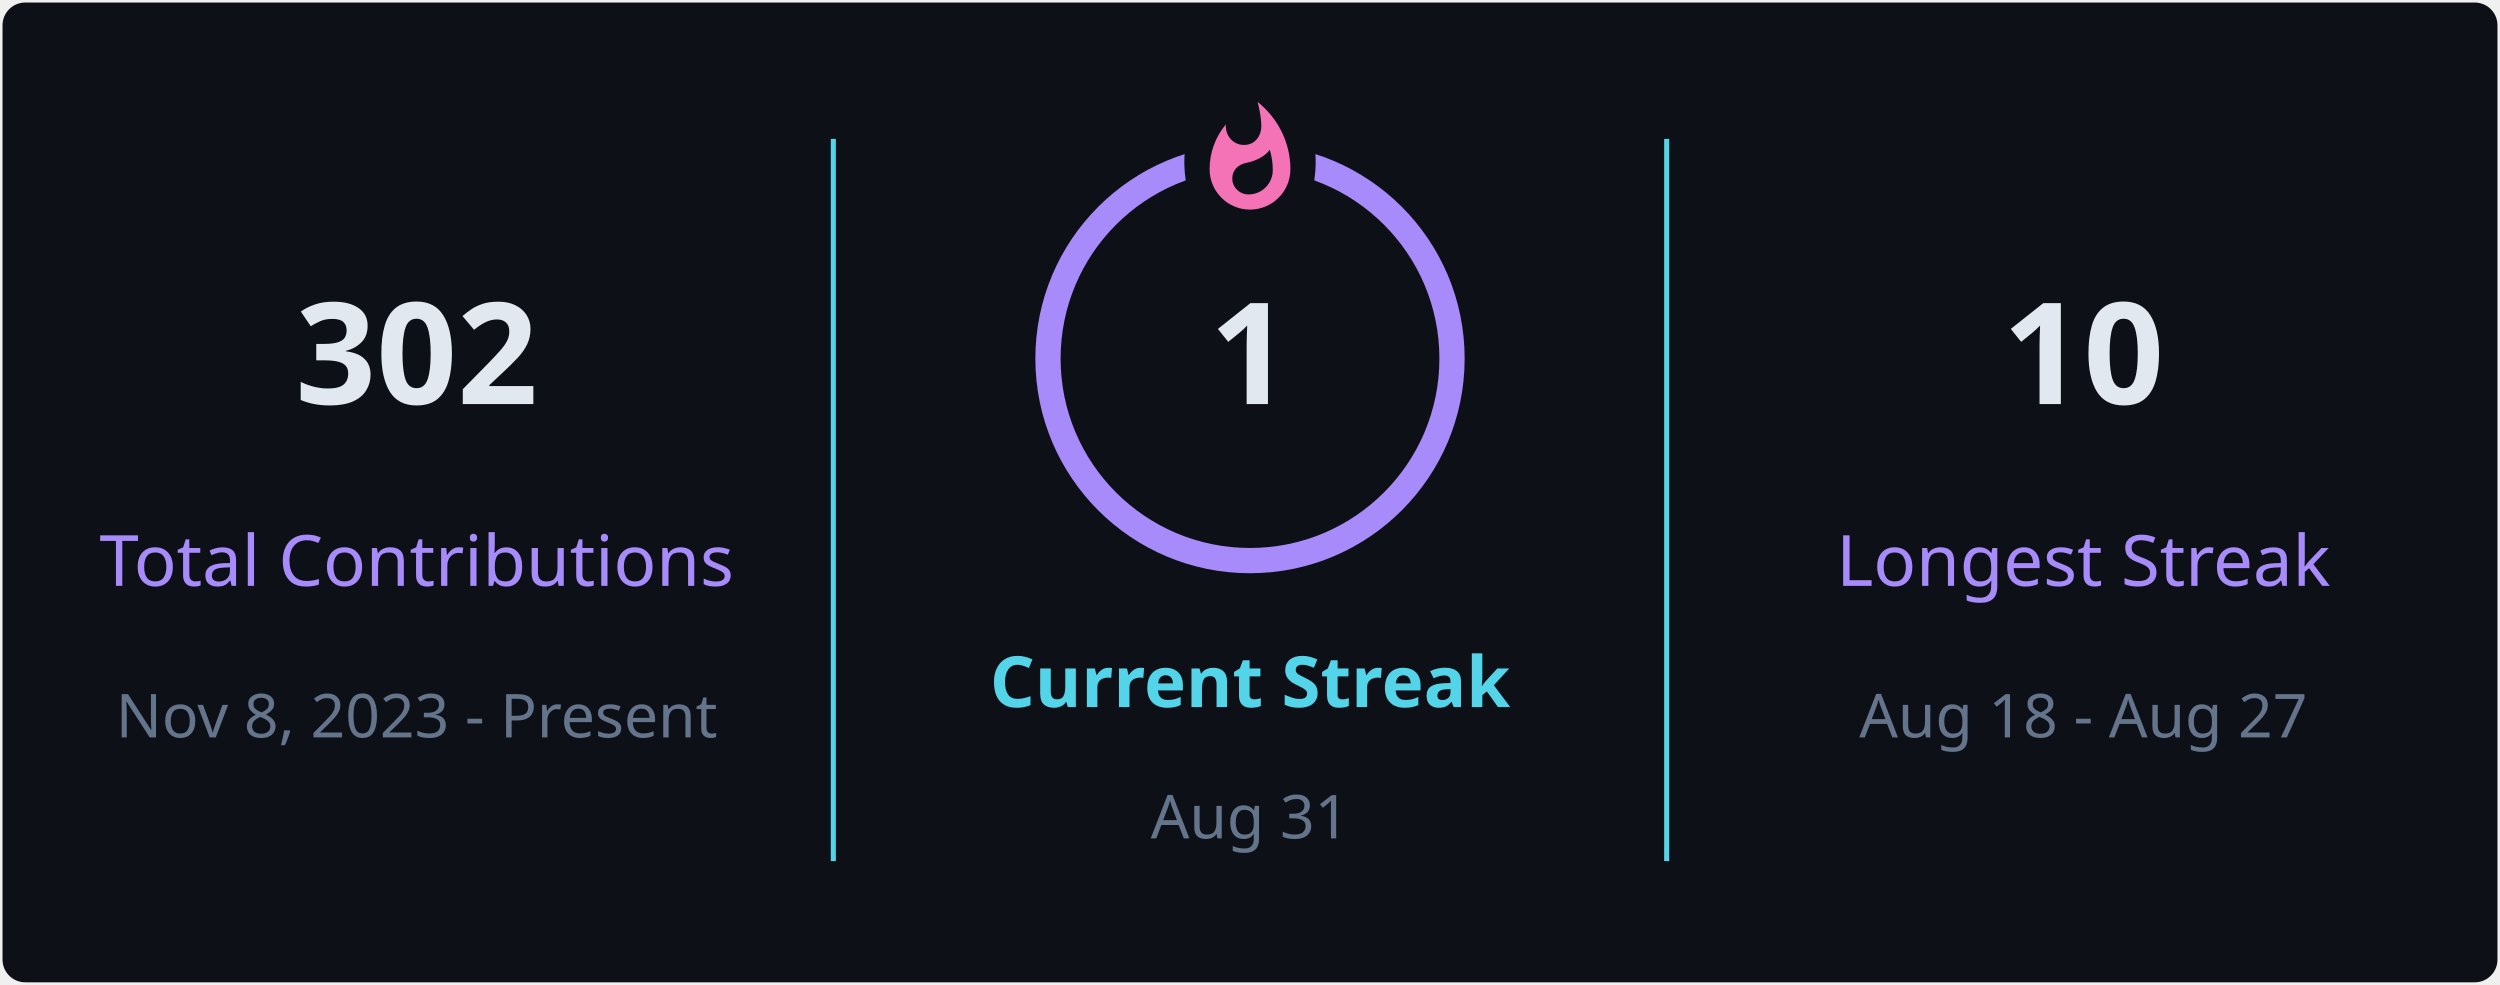
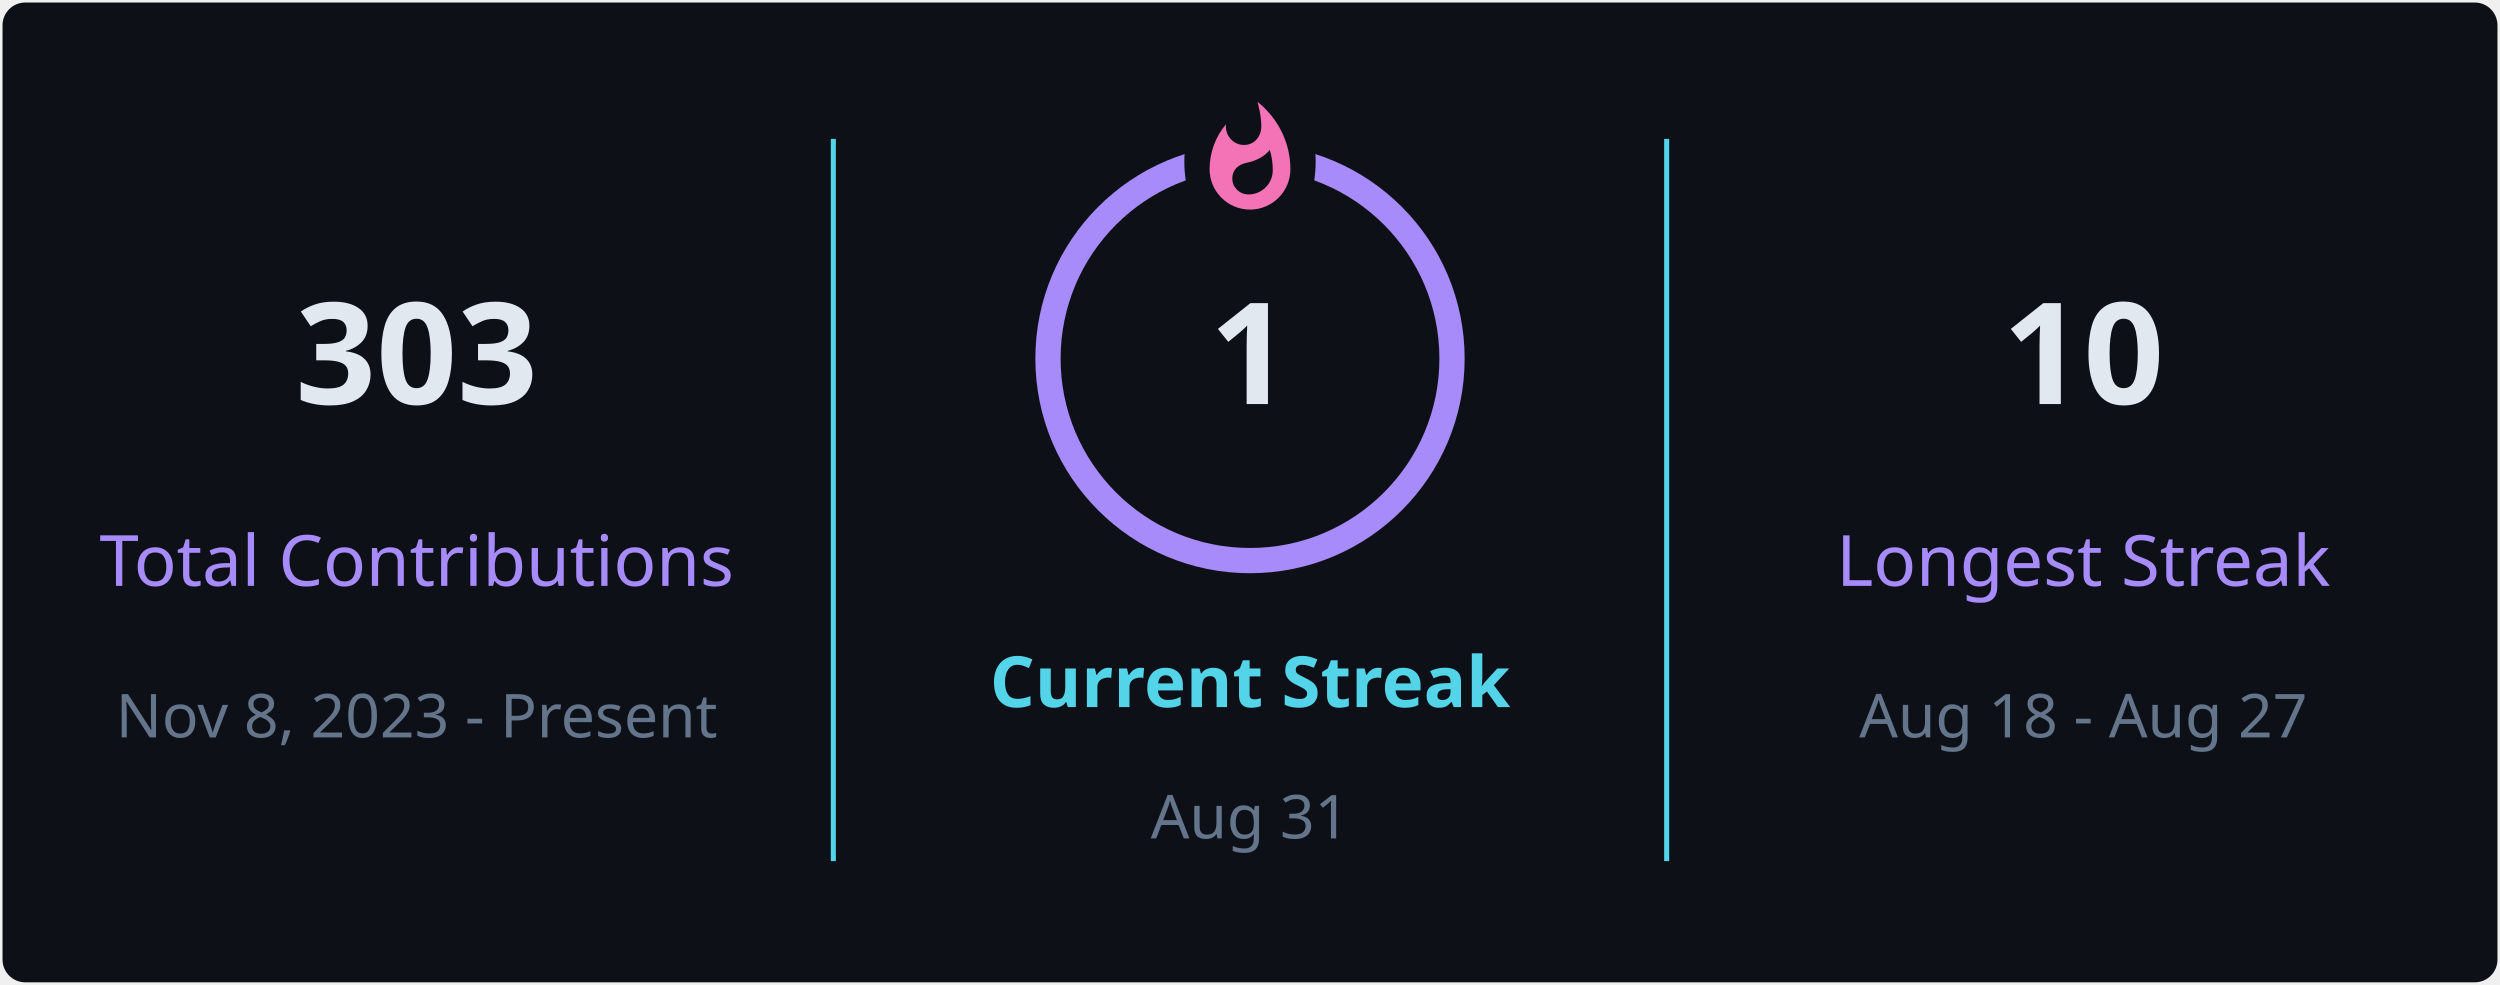
<svg xmlns="http://www.w3.org/2000/svg" style="isolation: isolate" viewBox="0 0 495 195" width="495px" height="195px" direction="ltr">
  <defs>
    <clipPath id="outer_rectangle">
      <rect width="495" height="195" rx="4.5" />
    </clipPath>
    <mask id="mask_out_ring_behind_fire">
      <rect width="495" height="195" fill="white" />
      <ellipse id="mask-ellipse" cx="247.5" cy="32" rx="13" ry="18" fill="black" />
    </mask>
  </defs>
  <g clip-path="url(#outer_rectangle)">
    <g style="isolation: isolate">
      <rect stroke="#000000" stroke-opacity="0" fill="#0d1117" rx="4.5" x="0.5" y="0.5" width="494" height="194" />
    </g>
    <g style="isolation: isolate">
      <line x1="165" y1="28" x2="165" y2="170" vector-effect="non-scaling-stroke" stroke-width="1" stroke="#54d4e8" stroke-linejoin="miter" stroke-linecap="square" stroke-miterlimit="3" />
      <line x1="330" y1="28" x2="330" y2="170" vector-effect="non-scaling-stroke" stroke-width="1" stroke="#54d4e8" stroke-linejoin="miter" stroke-linecap="square" stroke-miterlimit="3" />
    </g>
    <g style="isolation: isolate">
      <g transform="translate(82.5, 48)">
        <text x="0" y="32" stroke-width="0" text-anchor="middle" fill="#e2e8f0" stroke="none" font-family="&quot;Segoe UI&quot;, Ubuntu, sans-serif" font-weight="700" font-size="28px" font-style="normal" style="opacity: 1; opacity: 1;">
-                         302
+                         303
                    </text>
      </g>
      <g transform="translate(82.5, 84)">
        <text x="0" y="32" stroke-width="0" text-anchor="middle" fill="#a78bfa" stroke="none" font-family="&quot;Segoe UI&quot;, Ubuntu, sans-serif" font-weight="400" font-size="14px" font-style="normal" style="opacity: 1; opacity: 1;">
                        Total Contributions
                    </text>
      </g>
      <g transform="translate(82.5, 114)">
        <text x="0" y="32" stroke-width="0" text-anchor="middle" fill="#64748b" stroke="none" font-family="&quot;Segoe UI&quot;, Ubuntu, sans-serif" font-weight="400" font-size="12px" font-style="normal" style="opacity: 1; opacity: 1;">
                        Nov 8, 2023 - Present
                    </text>
      </g>
    </g>
    <g style="isolation: isolate">
      <g transform="translate(247.5, 108)">
        <text x="0" y="32" stroke-width="0" text-anchor="middle" fill="#54d4e8" stroke="none" font-family="&quot;Segoe UI&quot;, Ubuntu, sans-serif" font-weight="700" font-size="14px" font-style="normal" style="opacity: 1; opacity: 1;">
                        Current Streak
                    </text>
      </g>
      <g transform="translate(247.5, 145)">
        <text x="0" y="21" stroke-width="0" text-anchor="middle" fill="#64748b" stroke="none" font-family="&quot;Segoe UI&quot;, Ubuntu, sans-serif" font-weight="400" font-size="12px" font-style="normal" style="opacity: 1; opacity: 1;">
                        Aug 31
                    </text>
      </g>
      <g mask="url(#mask_out_ring_behind_fire)">
        <circle cx="247.5" cy="71" r="40" fill="none" stroke="#a78bfa" stroke-width="5" style="opacity: 1; opacity: 1;" />
      </g>
      <g transform="translate(247.5, 19.5)" stroke-opacity="0" style="opacity: 1; opacity: 1;">
        <path d="M -12 -0.5 L 15 -0.5 L 15 23.5 L -12 23.5 L -12 -0.5 Z" fill="none" />
        <path d="M 1.5 0.67 C 1.5 0.67 2.24 3.32 2.24 5.47 C 2.24 7.53 0.89 9.2 -1.17 9.2 C -3.23 9.2 -4.79 7.53 -4.79 5.47 L -4.76 5.11 C -6.78 7.51 -8 10.62 -8 13.99 C -8 18.41 -4.42 22 0 22 C 4.42 22 8 18.41 8 13.99 C 8 8.6 5.41 3.79 1.5 0.67 Z M -0.29 19 C -2.07 19 -3.51 17.6 -3.51 15.86 C -3.51 14.24 -2.46 13.1 -0.7 12.74 C 1.07 12.38 2.9 11.53 3.92 10.16 C 4.31 11.45 4.51 12.81 4.51 14.2 C 4.51 16.85 2.36 19 -0.29 19 Z" fill="#f472b6" stroke-opacity="0" />
      </g>
      <g transform="translate(247.5, 48)">
        <text x="0" y="32" stroke-width="0" text-anchor="middle" fill="#e2e8f0" stroke="none" font-family="&quot;Segoe UI&quot;, Ubuntu, sans-serif" font-weight="700" font-size="28px" font-style="normal" style="font-size: 28px;">
                        1
                    </text>
      </g>
    </g>
    <g style="isolation: isolate">
      <g transform="translate(412.5, 48)">
        <text x="0" y="32" stroke-width="0" text-anchor="middle" fill="#e2e8f0" stroke="none" font-family="&quot;Segoe UI&quot;, Ubuntu, sans-serif" font-weight="700" font-size="28px" font-style="normal" style="opacity: 1; opacity: 1;">
                        10
                    </text>
      </g>
      <g transform="translate(412.5, 84)">
        <text x="0" y="32" stroke-width="0" text-anchor="middle" fill="#a78bfa" stroke="none" font-family="&quot;Segoe UI&quot;, Ubuntu, sans-serif" font-weight="400" font-size="14px" font-style="normal" style="opacity: 1; opacity: 1;">
                        Longest Streak
                    </text>
      </g>
      <g transform="translate(412.5, 114)">
        <text x="0" y="32" stroke-width="0" text-anchor="middle" fill="#64748b" stroke="none" font-family="&quot;Segoe UI&quot;, Ubuntu, sans-serif" font-weight="400" font-size="12px" font-style="normal" style="opacity: 1; opacity: 1;">
                        Aug 18 - Aug 27
                    </text>
      </g>
    </g>
  </g>
</svg>
